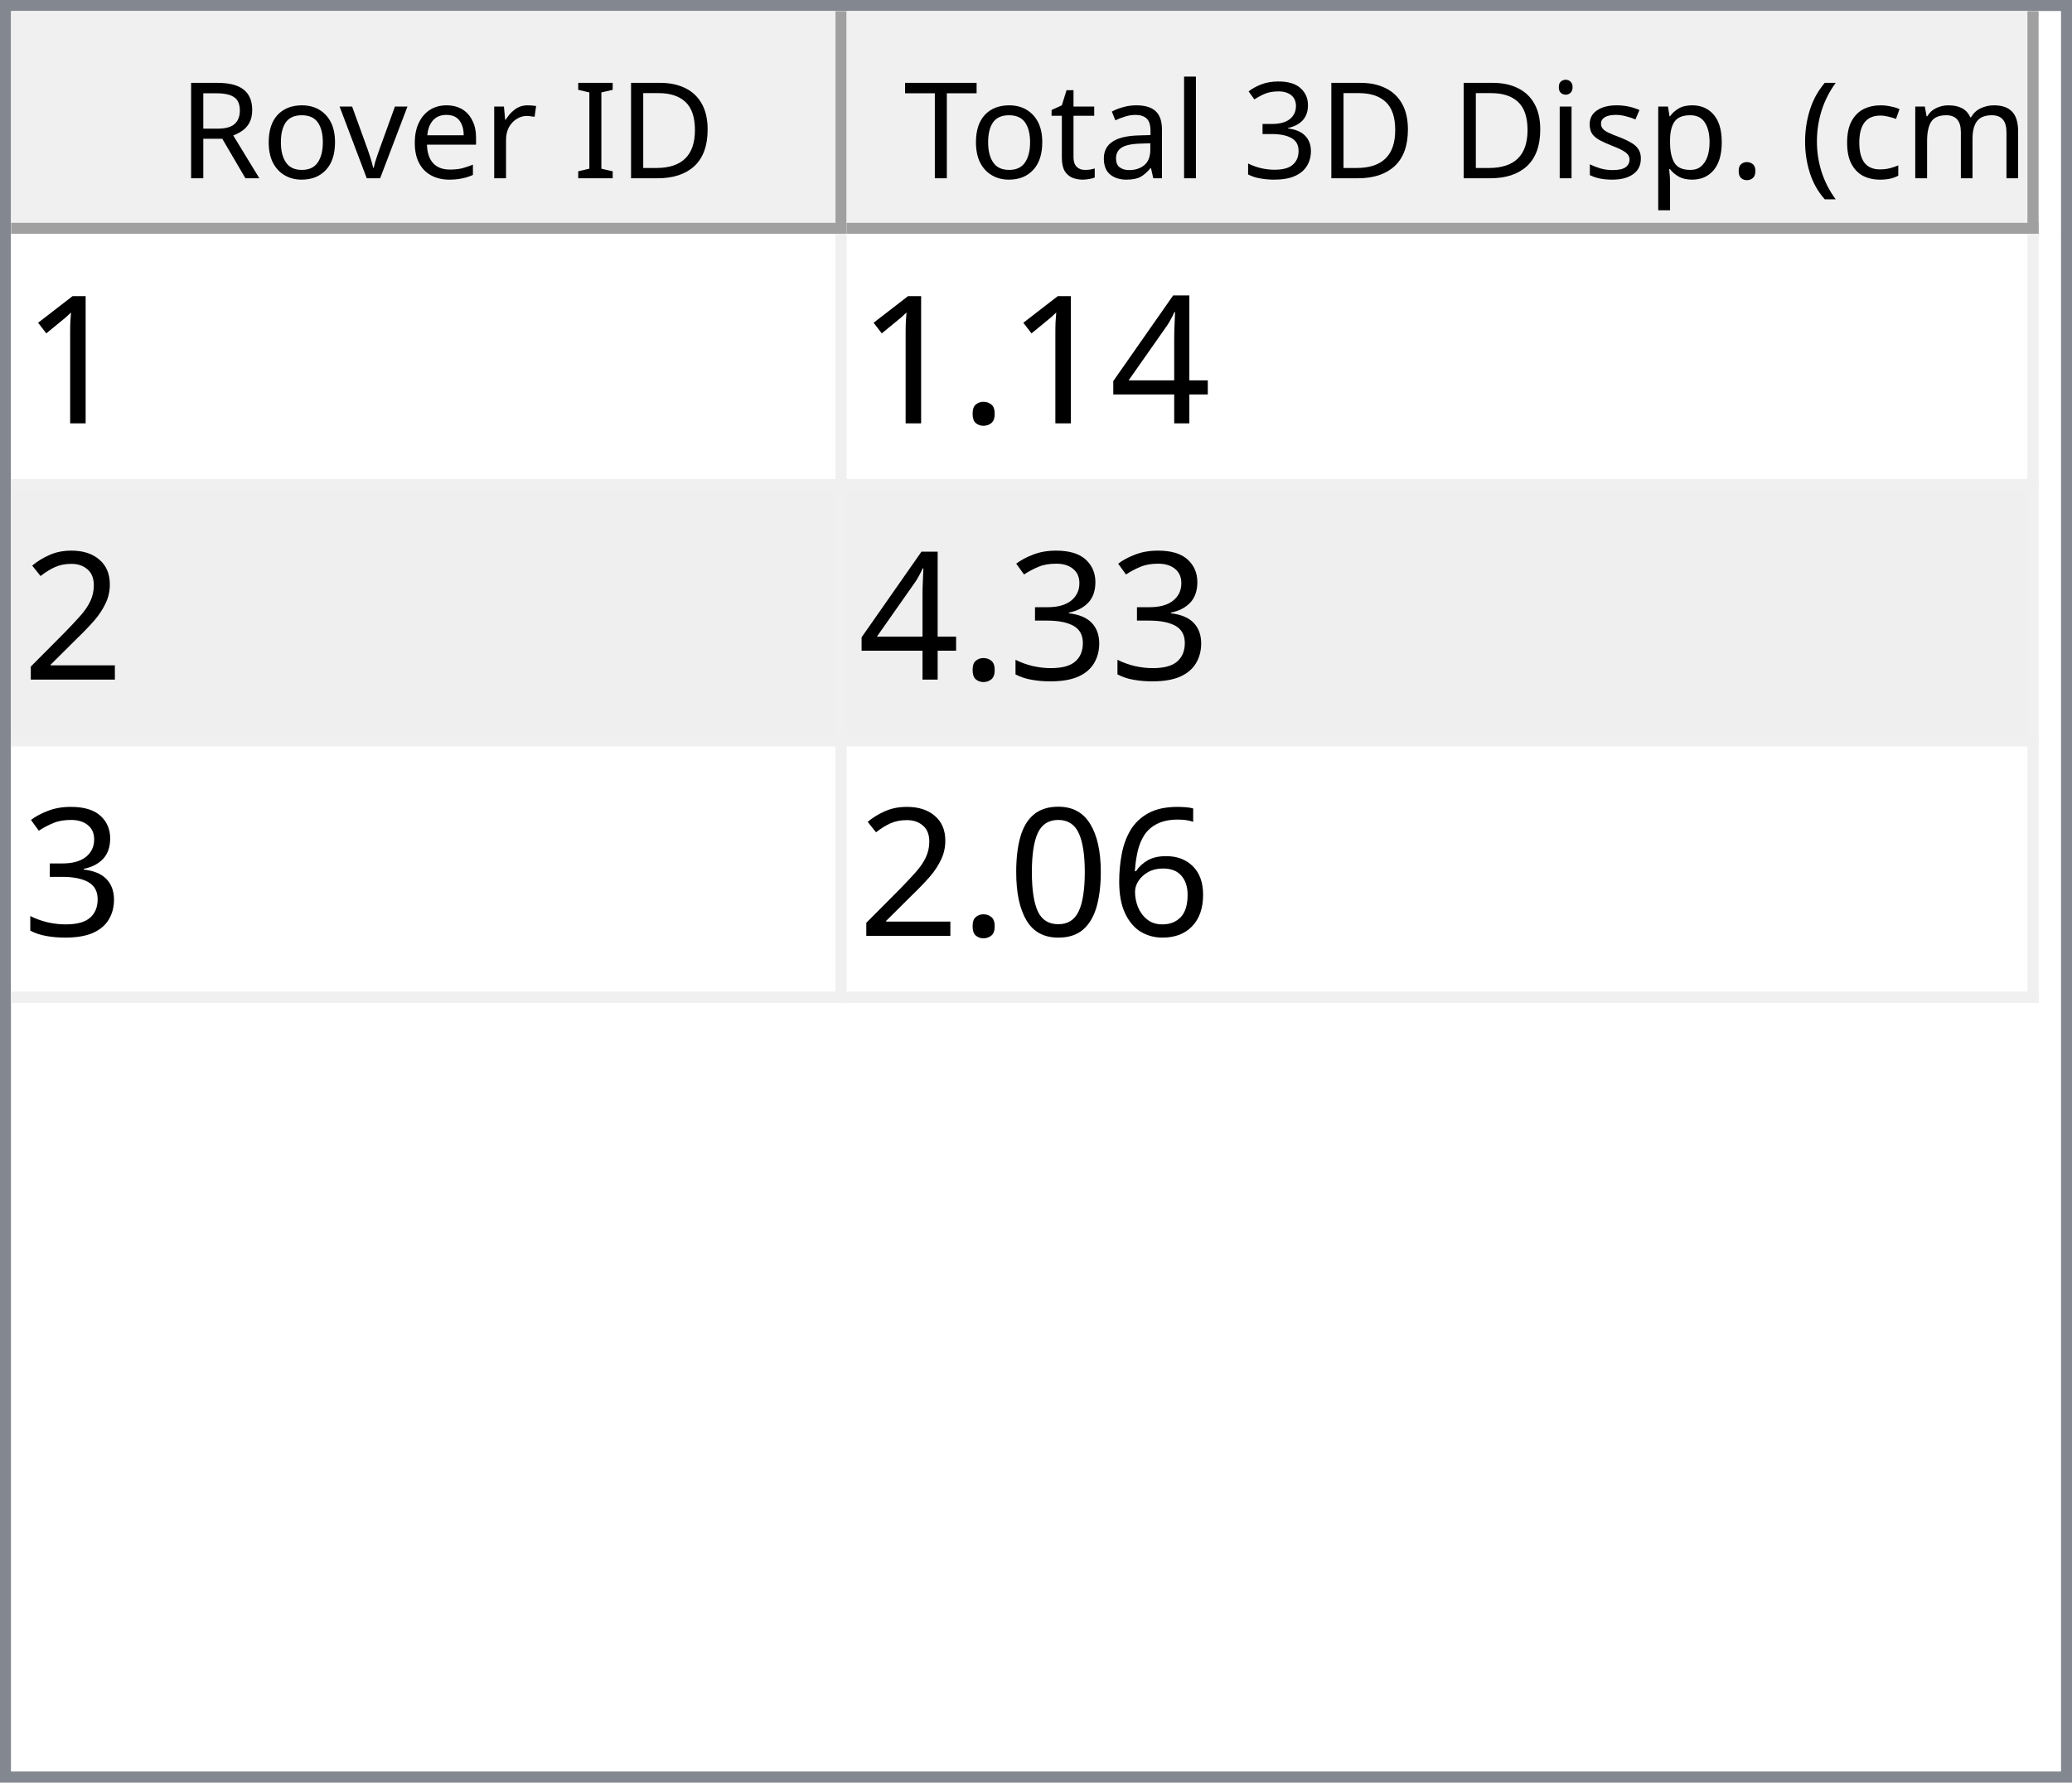
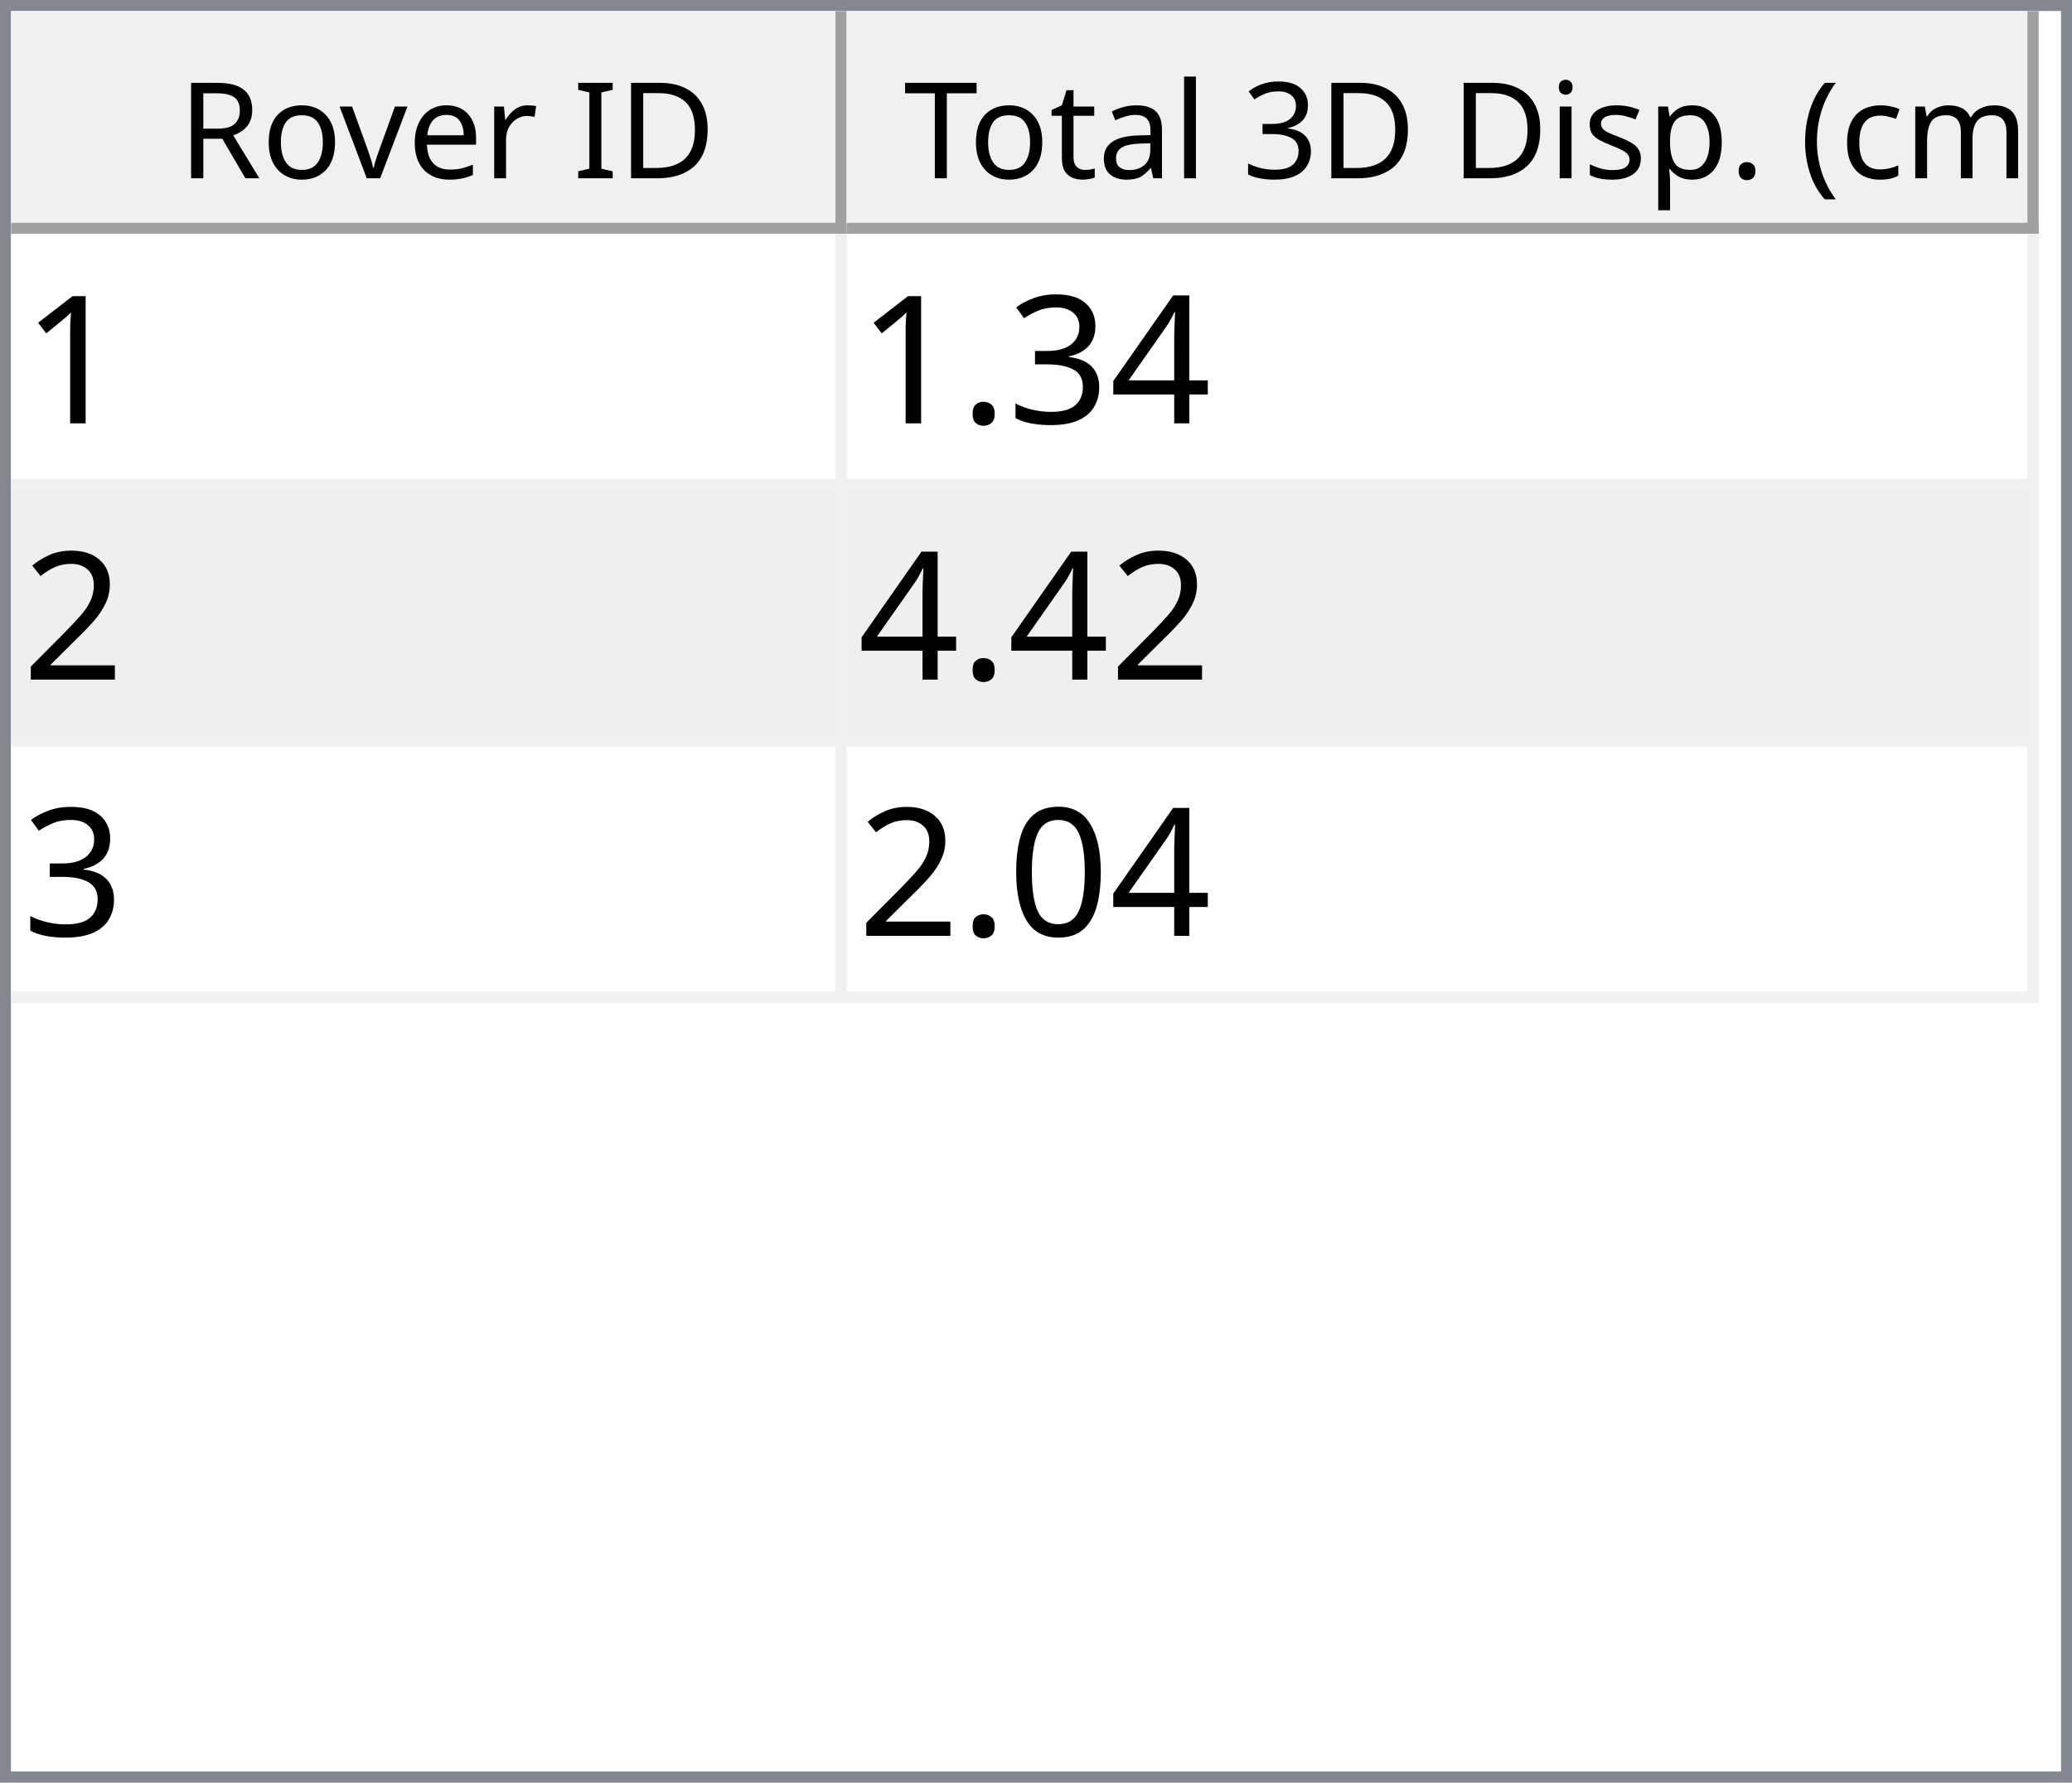
<svg xmlns="http://www.w3.org/2000/svg" style="fill-opacity:1; color-rendering:auto; color-interpolation:auto; text-rendering:auto; stroke:black; stroke-linecap:square; stroke-miterlimit:10; shape-rendering:auto; stroke-opacity:1; fill:black; stroke-dasharray:none; font-weight:normal; stroke-width:1; font-family:'Dialog'; font-style:normal; stroke-linejoin:miter; font-size:12px; stroke-dashoffset:0; image-rendering:auto;" width="186" height="160">
  <defs id="genericDefs" />
  <g>
    <defs id="defs1">
      <clipPath clipPathUnits="userSpaceOnUse" id="clipPath1">
        <path d="M0 0 L186 0 L186 160 L0 160 L0 0 Z" />
      </clipPath>
      <clipPath clipPathUnits="userSpaceOnUse" id="clipPath2">
        <path d="M0 0 L0 160 L186 160 L186 0 Z" />
      </clipPath>
      <clipPath clipPathUnits="userSpaceOnUse" id="clipPath3">
        <path d="M0 0 L0 20 L184 20 L184 0 Z" />
      </clipPath>
      <clipPath clipPathUnits="userSpaceOnUse" id="clipPath4">
        <path d="M0 0 L0 20 L75 20 L75 0 Z" />
      </clipPath>
      <clipPath clipPathUnits="userSpaceOnUse" id="clipPath5">
        <path d="M1 1 L1 19 L74 19 L74 1 Z" />
      </clipPath>
      <clipPath clipPathUnits="userSpaceOnUse" id="clipPath6">
        <path d="M0 0 L0 18 L73 18 L73 0 Z" />
      </clipPath>
      <clipPath clipPathUnits="userSpaceOnUse" id="clipPath7">
        <path d="M-0.5 -0.5 L-0.5 19.5 L74.5 19.5 L74.5 -0.5 Z" />
      </clipPath>
      <clipPath clipPathUnits="userSpaceOnUse" id="clipPath8">
        <path d="M0 0 L0 20 L107 20 L107 0 Z" />
      </clipPath>
      <clipPath clipPathUnits="userSpaceOnUse" id="clipPath9">
        <path d="M1 1 L1 19 L106 19 L106 1 Z" />
      </clipPath>
      <clipPath clipPathUnits="userSpaceOnUse" id="clipPath10">
        <path d="M0 0 L0 18 L105 18 L105 0 Z" />
      </clipPath>
      <clipPath clipPathUnits="userSpaceOnUse" id="clipPath11">
        <path d="M-0.5 -0.5 L-0.5 19.5 L106.5 19.5 L106.5 -0.5 Z" />
      </clipPath>
      <clipPath clipPathUnits="userSpaceOnUse" id="clipPath12">
        <path d="M0 0 L0 138 L184 138 L184 0 Z" />
      </clipPath>
      <clipPath clipPathUnits="userSpaceOnUse" id="clipPath13">
        <path d="M0 0 L0 69 L182 69 L182 0 Z" />
      </clipPath>
      <clipPath clipPathUnits="userSpaceOnUse" id="clipPath14">
        <path d="M-0.5 -0.5 L-0.5 68.5 L181.5 68.5 L181.5 -0.5 Z" />
      </clipPath>
      <clipPath clipPathUnits="userSpaceOnUse" id="clipPath15">
        <path d="M0 0 L0 22 L74 22 L74 0 Z" />
      </clipPath>
      <clipPath clipPathUnits="userSpaceOnUse" id="clipPath16">
        <path d="M0 0 L0 22 L106 22 L106 0 Z" />
      </clipPath>
      <font horiz-adv-x="64.551" id="font1">
        <font-face ascent="107.91" descent="25.098" units-per-em="100" style="font-style:normal; font-family:Segoe UI; font-weight:normal;" />
        <missing-glyph horiz-adv-x="64.551" d="M8.109 0 L8.109 68.266 L56.453 68.266 L56.453 0 L8.109 0 ZM15.328 7.234 L49.219 7.234 L49.219 61.031 L15.328 61.031 L15.328 7.234 Z" />
        <glyph unicode="D" horiz-adv-x="70.117" d="M9.188 0 L9.188 70.016 L28.516 70.016 Q65.531 70.016 65.531 35.891 Q65.531 19.672 55.25 9.836 Q44.969 0 27.734 0 L9.188 0 ZM17.391 62.594 L17.391 7.422 L27.828 7.422 Q41.609 7.422 49.273 14.797 Q56.938 22.172 56.938 35.688 Q56.938 62.594 28.328 62.594 L17.391 62.594 Z" />
        <glyph unicode="I" horiz-adv-x="26.611" d="M17.391 0 L9.188 0 L9.188 70.016 L17.391 70.016 L17.391 0 Z" />
        <glyph unicode=" " horiz-adv-x="27.393" d="" />
        <glyph unicode="r" horiz-adv-x="34.766" d="M34.188 41.891 Q32.078 43.5 28.125 43.5 Q23 43.5 19.555 38.672 Q16.109 33.844 16.109 25.484 L16.109 0 L8.109 0 L8.109 50 L16.109 50 L16.109 39.703 L16.312 39.703 Q18.016 44.969 21.531 47.922 Q25.047 50.875 29.391 50.875 Q32.516 50.875 34.188 50.203 L34.188 41.891 Z" />
        <glyph unicode="e" horiz-adv-x="52.295" d="M48.297 23 L12.984 23 Q13.188 14.656 17.484 10.109 Q21.781 5.562 29.297 5.562 Q37.75 5.562 44.828 11.141 L44.828 3.609 Q38.234 -1.172 27.391 -1.172 Q16.797 -1.172 10.742 5.641 Q4.688 12.453 4.688 24.812 Q4.688 36.469 11.305 43.82 Q17.922 51.172 27.734 51.172 Q37.547 51.172 42.922 44.828 Q48.297 38.484 48.297 27.203 L48.297 23 ZM40.094 29.781 Q40.047 36.719 36.75 40.578 Q33.453 44.438 27.594 44.438 Q21.922 44.438 17.969 40.383 Q14.016 36.328 13.094 29.781 L40.094 29.781 Z" />
        <glyph unicode="v" horiz-adv-x="47.9" d="M47.406 50 L27.484 0 L19.625 0 L0.688 50 L9.469 50 L22.172 13.672 Q23.578 9.672 23.922 6.688 L24.125 6.688 Q24.609 10.453 25.688 13.484 L38.969 50 L47.406 50 Z" />
        <glyph unicode="o" horiz-adv-x="58.594" d="M29 -1.172 Q17.922 -1.172 11.305 5.836 Q4.688 12.844 4.688 24.422 Q4.688 37.016 11.57 44.094 Q18.453 51.172 30.172 51.172 Q41.359 51.172 47.633 44.289 Q53.906 37.406 53.906 25.203 Q53.906 13.234 47.141 6.031 Q40.375 -1.172 29 -1.172 ZM29.594 44.438 Q21.875 44.438 17.383 39.188 Q12.891 33.938 12.891 24.703 Q12.891 15.828 17.43 10.695 Q21.969 5.562 29.594 5.562 Q37.359 5.562 41.531 10.594 Q45.703 15.625 45.703 24.906 Q45.703 34.281 41.531 39.359 Q37.359 44.438 29.594 44.438 Z" />
        <glyph unicode="R" horiz-adv-x="59.814" d="M59.375 0 L49.609 0 L37.891 19.625 Q36.281 22.359 34.766 24.289 Q33.25 26.219 31.664 27.438 Q30.078 28.656 28.25 29.219 Q26.422 29.781 24.125 29.781 L17.391 29.781 L17.391 0 L9.188 0 L9.188 70.016 L30.078 70.016 Q34.672 70.016 38.555 68.867 Q42.438 67.719 45.289 65.375 Q48.141 63.031 49.758 59.547 Q51.375 56.062 51.375 51.375 Q51.375 47.703 50.273 44.656 Q49.172 41.609 47.148 39.211 Q45.125 36.812 42.266 35.133 Q39.406 33.453 35.844 32.516 L35.844 32.328 Q37.594 31.547 38.891 30.547 Q40.188 29.547 41.359 28.18 Q42.531 26.812 43.68 25.078 Q44.828 23.344 46.234 21.047 L59.375 0 ZM17.391 62.594 L17.391 37.203 L28.516 37.203 Q31.594 37.203 34.203 38.133 Q36.812 39.062 38.719 40.797 Q40.625 42.531 41.703 45.047 Q42.781 47.562 42.781 50.688 Q42.781 56.297 39.141 59.445 Q35.5 62.594 28.609 62.594 L17.391 62.594 Z" />
        <glyph unicode=")" horiz-adv-x="30.176" d="M8.297 -15.922 L1.172 -15.922 Q16.406 2.344 16.406 26.812 Q16.406 51.469 1.078 70.016 L8.297 70.016 Q23.531 52.156 23.531 26.703 Q23.531 1.375 8.297 -15.922 Z" />
        <glyph unicode="m" horiz-adv-x="86.133" d="M79.109 0 L71.094 0 L71.094 28.719 Q71.094 37.016 68.531 40.727 Q65.969 44.438 59.906 44.438 Q54.781 44.438 51.195 39.75 Q47.609 35.062 47.609 28.516 L47.609 0 L39.594 0 L39.594 29.688 Q39.594 44.438 28.219 44.438 Q22.953 44.438 19.531 40.016 Q16.109 35.594 16.109 28.516 L16.109 0 L8.109 0 L8.109 50 L16.109 50 L16.109 42.094 L16.312 42.094 Q21.625 51.172 31.844 51.172 Q36.969 51.172 40.773 48.312 Q44.578 45.453 46 40.828 Q51.562 51.172 62.594 51.172 Q79.109 51.172 79.109 30.812 L79.109 0 Z" />
        <glyph unicode="c" horiz-adv-x="46.191" d="M42.188 2.297 Q36.422 -1.172 28.516 -1.172 Q17.828 -1.172 11.258 5.789 Q4.688 12.75 4.688 23.828 Q4.688 36.188 11.766 43.68 Q18.844 51.172 30.672 51.172 Q37.25 51.172 42.281 48.734 L42.281 40.531 Q36.719 44.438 30.375 44.438 Q22.703 44.438 17.797 38.945 Q12.891 33.453 12.891 24.516 Q12.891 15.719 17.508 10.641 Q22.125 5.562 29.891 5.562 Q36.422 5.562 42.188 9.906 L42.188 2.297 Z" />
        <glyph unicode="(" horiz-adv-x="30.176" d="M29.109 -15.922 L21.969 -15.922 Q6.844 1.375 6.844 26.703 Q6.844 52.156 21.969 70.016 L29.203 70.016 Q13.875 51.469 13.875 26.812 Q13.875 2.344 29.109 -15.922 Z" />
        <glyph unicode="." horiz-adv-x="21.68" d="M10.891 -1.078 Q8.641 -1.078 7.055 0.539 Q5.469 2.156 5.469 4.391 Q5.469 6.641 7.055 8.273 Q8.641 9.906 10.891 9.906 Q13.188 9.906 14.797 8.273 Q16.406 6.641 16.406 4.391 Q16.406 2.156 14.797 0.539 Q13.188 -1.078 10.891 -1.078 Z" />
        <glyph unicode="p" horiz-adv-x="58.789" d="M16.312 7.234 L16.109 7.234 L16.109 -23 L8.109 -23 L8.109 50 L16.109 50 L16.109 41.219 L16.312 41.219 Q22.219 51.172 33.594 51.172 Q43.266 51.172 48.688 44.461 Q54.109 37.75 54.109 26.469 Q54.109 13.922 48 6.375 Q41.891 -1.172 31.297 -1.172 Q21.578 -1.172 16.312 7.234 ZM16.109 27.391 L16.109 20.406 Q16.109 14.203 20.141 9.883 Q24.172 5.562 30.375 5.562 Q37.641 5.562 41.773 11.133 Q45.906 16.703 45.906 26.609 Q45.906 34.969 42.047 39.703 Q38.188 44.438 31.594 44.438 Q24.609 44.438 20.359 39.578 Q16.109 34.719 16.109 27.391 Z" />
        <glyph unicode="s" horiz-adv-x="42.432" d="M5.078 1.812 L5.078 10.406 Q11.625 5.562 19.484 5.562 Q30.031 5.562 30.031 12.594 Q30.031 14.594 29.125 15.992 Q28.219 17.391 26.68 18.461 Q25.141 19.531 23.07 20.383 Q21 21.234 18.609 22.172 Q15.281 23.484 12.766 24.828 Q10.25 26.172 8.57 27.859 Q6.891 29.547 6.031 31.695 Q5.172 33.844 5.172 36.719 Q5.172 40.234 6.789 42.945 Q8.406 45.656 11.086 47.484 Q13.766 49.312 17.211 50.242 Q20.656 51.172 24.312 51.172 Q30.812 51.172 35.938 48.922 L35.938 40.828 Q30.422 44.438 23.25 44.438 Q21 44.438 19.195 43.922 Q17.391 43.406 16.094 42.477 Q14.797 41.547 14.086 40.258 Q13.375 38.969 13.375 37.406 Q13.375 35.453 14.086 34.133 Q14.797 32.812 16.164 31.789 Q17.531 30.766 19.484 29.938 Q21.438 29.109 23.922 28.125 Q27.25 26.859 29.883 25.516 Q32.516 24.172 34.375 22.484 Q36.234 20.797 37.234 18.602 Q38.234 16.406 38.234 13.375 Q38.234 9.672 36.602 6.938 Q34.969 4.203 32.234 2.398 Q29.5 0.594 25.93 -0.289 Q22.359 -1.172 18.453 -1.172 Q10.75 -1.172 5.078 1.812 Z" />
        <glyph unicode="i" horiz-adv-x="24.219" d="M12.203 62.703 Q10.062 62.703 8.547 64.164 Q7.031 65.625 7.031 67.875 Q7.031 70.125 8.547 71.609 Q10.062 73.094 12.203 73.094 Q14.406 73.094 15.945 71.609 Q17.484 70.125 17.484 67.875 Q17.484 65.719 15.945 64.211 Q14.406 62.703 12.203 62.703 ZM16.109 0 L8.109 0 L8.109 50 L16.109 50 L16.109 0 Z" />
        <glyph unicode="3" horiz-adv-x="53.906" d="M46.531 19.828 Q46.531 15.094 44.75 11.211 Q42.969 7.328 39.719 4.57 Q36.469 1.812 31.93 0.297 Q27.391 -1.219 21.922 -1.219 Q11.922 -1.219 6 2.594 L6 11.188 Q13.094 5.609 22.219 5.609 Q25.875 5.609 28.828 6.539 Q31.781 7.469 33.906 9.227 Q36.031 10.984 37.18 13.477 Q38.328 15.969 38.328 19.094 Q38.328 32.812 18.797 32.812 L12.984 32.812 L12.984 39.594 L18.5 39.594 Q35.797 39.594 35.797 52.484 Q35.797 64.406 22.609 64.406 Q15.188 64.406 8.688 59.422 L8.688 67.188 Q15.375 71.188 24.609 71.188 Q29 71.188 32.57 69.969 Q36.141 68.75 38.68 66.555 Q41.219 64.359 42.609 61.281 Q44 58.203 44 54.5 Q44 40.672 30.031 36.719 L30.031 36.531 Q33.594 36.141 36.625 34.797 Q39.656 33.453 41.852 31.305 Q44.047 29.156 45.289 26.25 Q46.531 23.344 46.531 19.828 Z" />
        <glyph unicode="l" horiz-adv-x="24.219" d="M16.109 0 L8.109 0 L8.109 74.031 L16.109 74.031 L16.109 0 Z" />
        <glyph unicode="a" horiz-adv-x="50.879" d="M43.891 0 L35.891 0 L35.891 7.812 L35.688 7.812 Q30.469 -1.172 20.312 -1.172 Q12.844 -1.172 8.617 2.781 Q4.391 6.734 4.391 13.281 Q4.391 27.297 20.906 29.594 L35.891 31.688 Q35.891 44.438 25.594 44.438 Q16.547 44.438 9.281 38.281 L9.281 46.484 Q16.656 51.172 26.266 51.172 Q43.891 51.172 43.891 32.516 L43.891 0 ZM35.891 25.297 L23.828 23.641 Q18.266 22.859 15.43 20.875 Q12.594 18.891 12.594 13.875 Q12.594 10.203 15.211 7.883 Q17.828 5.562 22.172 5.562 Q28.125 5.562 32.008 9.742 Q35.891 13.922 35.891 20.312 L35.891 25.297 Z" />
        <glyph unicode="t" horiz-adv-x="33.887" d="M31.297 0.484 Q28.469 -1.078 23.828 -1.078 Q10.688 -1.078 10.688 13.578 L10.688 43.172 L2.094 43.172 L2.094 50 L10.688 50 L10.688 62.203 L18.703 64.797 L18.703 50 L31.297 50 L31.297 43.172 L18.703 43.172 L18.703 14.984 Q18.703 9.969 20.414 7.82 Q22.125 5.672 26.078 5.672 Q29.109 5.672 31.297 7.328 L31.297 0.484 Z" />
        <glyph unicode="T" horiz-adv-x="52.393" d="M50.594 62.594 L30.375 62.594 L30.375 0 L22.172 0 L22.172 62.594 L2 62.594 L2 70.016 L50.594 70.016 L50.594 62.594 Z" />
      </font>
      <font horiz-adv-x="75.0" id="font2">
        <font-face ascent="100.537" descent="21.973" units-per-em="100" style="font-style:normal; font-family:sans-serif; font-weight:normal;" />
        <missing-glyph horiz-adv-x="75.0" d="M12.5 0 L12.5 62.5 L62.5 62.5 L62.5 0 L12.5 0 ZM14.062 1.562 L60.938 1.562 L60.938 60.938 L14.062 60.938 L14.062 1.562 Z" />
        <glyph unicode="1" horiz-adv-x="55.615" d="M37.25 0 L28.469 0 L28.469 56 Q25.297 52.984 20.141 49.953 Q14.984 46.922 10.891 45.406 L10.891 53.906 Q18.266 57.375 23.781 62.305 Q29.297 67.234 31.594 71.875 L37.25 71.875 L37.25 0 Z" />
        <glyph unicode="4" horiz-adv-x="55.615" d="M32.328 0 L32.328 17.141 L1.266 17.141 L1.266 25.203 L33.938 71.578 L41.109 71.578 L41.109 25.203 L50.781 25.203 L50.781 17.141 L41.109 17.141 L41.109 0 L32.328 0 ZM32.328 25.203 L32.328 57.469 L9.906 25.203 L32.328 25.203 Z" />
+         <glyph unicode="3" horiz-adv-x="55.615" d="M4.203 18.891 L12.984 20.062 Q14.5 12.594 18.141 9.297 Q21.781 6 27 6 Q33.203 6 37.477 10.297 Q41.75 14.594 41.75 20.953 Q41.75 27 37.797 30.93 Q33.844 34.859 27.734 34.859 Q25.25 34.859 21.531 33.891 L22.516 41.609 Q23.391 41.5 23.922 41.5 Q29.547 41.5 34.039 44.43 Q38.531 47.359 38.531 53.469 Q38.531 58.297 35.258 61.477 Q31.984 64.656 26.812 64.656 Q21.688 64.656 18.266 61.43 Q14.844 58.203 13.875 51.766 L5.078 53.328 Q6.688 62.156 12.398 67.016 Q18.109 71.875 26.609 71.875 Q32.469 71.875 37.398 69.359 Q42.328 66.844 44.945 62.5 Q47.562 58.156 47.562 53.266 Q47.562 48.641 45.07 44.828 Q42.578 41.016 37.703 38.766 Q44.047 37.312 47.562 32.695 Q51.078 28.078 51.078 21.141 Q51.078 11.766 44.242 5.25 Q37.406 -1.266 26.953 -1.266 Q17.531 -1.266 11.305 4.352 Q5.078 9.969 4.203 18.891 Z" />
        <glyph unicode="." horiz-adv-x="27.783" d="M9.078 0 L9.078 10.016 L19.094 10.016 L19.094 0 L9.078 0 Z" />
        <glyph unicode="2" horiz-adv-x="55.615" d="M50.344 8.453 L50.344 0 L3.031 0 Q2.938 3.172 4.047 6.109 Q5.859 10.938 9.836 15.625 Q13.812 20.312 21.344 26.469 Q33.016 36.031 37.117 41.625 Q41.219 47.219 41.219 52.203 Q41.219 57.422 37.477 61.008 Q33.734 64.594 27.734 64.594 Q21.391 64.594 17.578 60.789 Q13.766 56.984 13.719 50.25 L4.688 51.172 Q5.609 61.281 11.664 66.578 Q17.719 71.875 27.938 71.875 Q38.234 71.875 44.242 66.164 Q50.25 60.453 50.25 52 Q50.25 47.703 48.492 43.555 Q46.734 39.406 42.656 34.812 Q38.578 30.219 29.109 22.219 Q21.188 15.578 18.945 13.211 Q16.703 10.844 15.234 8.453 L50.344 8.453 Z" />
-         <glyph unicode="3" horiz-adv-x="55.615" d="M4.203 18.891 L12.984 20.062 Q14.5 12.594 18.141 9.297 Q21.781 6 27 6 Q33.203 6 37.477 10.297 Q41.75 14.594 41.75 20.953 Q41.75 27 37.797 30.93 Q33.844 34.859 27.734 34.859 Q25.25 34.859 21.531 33.891 L22.516 41.609 Q23.391 41.5 23.922 41.5 Q29.547 41.5 34.039 44.43 Q38.531 47.359 38.531 53.469 Q38.531 58.297 35.258 61.477 Q31.984 64.656 26.812 64.656 Q21.688 64.656 18.266 61.43 Q14.844 58.203 13.875 51.766 L5.078 53.328 Q6.688 62.156 12.398 67.016 Q18.109 71.875 26.609 71.875 Q32.469 71.875 37.398 69.359 Q42.328 66.844 44.945 62.5 Q47.562 58.156 47.562 53.266 Q47.562 48.641 45.07 44.828 Q42.578 41.016 37.703 38.766 Q44.047 37.312 47.562 32.695 Q51.078 28.078 51.078 21.141 Q51.078 11.766 44.242 5.25 Q37.406 -1.266 26.953 -1.266 Q17.531 -1.266 11.305 4.352 Q5.078 9.969 4.203 18.891 Z" />
-         <glyph unicode="6" horiz-adv-x="55.615" d="M49.75 54.047 L41.016 53.375 Q39.844 58.547 37.703 60.891 Q34.125 64.656 28.906 64.656 Q24.703 64.656 21.531 62.312 Q17.391 59.281 14.992 53.469 Q12.594 47.656 12.5 36.922 Q15.672 41.75 20.266 44.094 Q24.859 46.438 29.891 46.438 Q38.672 46.438 44.852 39.969 Q51.031 33.5 51.031 23.25 Q51.031 16.5 48.125 10.719 Q45.219 4.938 40.141 1.859 Q35.062 -1.219 28.609 -1.219 Q17.625 -1.219 10.695 6.859 Q3.766 14.938 3.766 33.5 Q3.766 54.25 11.422 63.672 Q18.109 71.875 29.438 71.875 Q37.891 71.875 43.289 67.141 Q48.688 62.406 49.75 54.047 ZM13.875 23.188 Q13.875 18.656 15.797 14.508 Q17.719 10.359 21.188 8.18 Q24.656 6 28.469 6 Q34.031 6 38.039 10.492 Q42.047 14.984 42.047 22.703 Q42.047 30.125 38.086 34.398 Q34.125 38.672 28.125 38.672 Q22.172 38.672 18.023 34.398 Q13.875 30.125 13.875 23.188 Z" />
        <glyph unicode="0" horiz-adv-x="55.615" d="M4.156 35.297 Q4.156 48 6.766 55.742 Q9.375 63.484 14.523 67.68 Q19.672 71.875 27.484 71.875 Q33.25 71.875 37.594 69.555 Q41.938 67.234 44.773 62.867 Q47.609 58.5 49.219 52.227 Q50.828 45.953 50.828 35.297 Q50.828 22.703 48.242 14.969 Q45.656 7.234 40.508 3.008 Q35.359 -1.219 27.484 -1.219 Q17.141 -1.219 11.234 6.203 Q4.156 15.141 4.156 35.297 ZM13.188 35.297 Q13.188 17.672 17.312 11.836 Q21.438 6 27.484 6 Q33.547 6 37.672 11.859 Q41.797 17.719 41.797 35.297 Q41.797 52.984 37.672 58.789 Q33.547 64.594 27.391 64.594 Q21.344 64.594 17.719 59.469 Q13.188 52.938 13.188 35.297 Z" />
      </font>
    </defs>
    <g style="fill:white; stroke:white;">
      <rect x="0" y="0" width="186" style="clip-path:url(#clipPath1); stroke:none;" height="160" />
    </g>
    <g style="fill:white; text-rendering:optimizeSpeed; color-rendering:optimizeSpeed; image-rendering:optimizeSpeed; shape-rendering:crispEdges; stroke:white; color-interpolation:sRGB;">
      <rect x="0" width="186" height="160" y="0" style="stroke:none;" />
      <path style="stroke:none;" d="M0 160 L186 160 L186 0 L0 0 Z" />
    </g>
    <g style="fill:rgb(240,240,240); font-family:'Segoe UI'; stroke:rgb(240,240,240);">
      <rect x="0" y="0" width="186" style="clip-path:url(#clipPath2); stroke:none;" height="160" />
    </g>
    <g style="fill:rgb(130,135,144); font-family:'Segoe UI'; stroke:rgb(130,135,144);">
      <path d="M0 0 L186 0 L186 160 L0 160 L0 0 ZM1 1 L185 1 L185 159 L1 159 L1 1 Z" style="fill-rule:evenodd; clip-path:url(#clipPath2); stroke:none;" />
    </g>
    <g style="fill:white; font-family:'Segoe UI'; stroke:white;" transform="translate(1,1)">
      <rect x="0" y="0" width="184" style="clip-path:url(#clipPath3); stroke:none;" height="20" />
    </g>
    <g style="fill:rgb(240,240,240); font-family:'Segoe UI'; stroke:rgb(240,240,240);" transform="translate(1,1)">
      <rect x="0" y="0" width="75" style="clip-path:url(#clipPath4); stroke:none;" height="20" />
    </g>
    <g style="font-family:'Segoe UI';" transform="translate(2,2)">
      <text x="14" xml:space="preserve" y="14" style="clip-path:url(#clipPath6); stroke:none;">Rover ID</text>
    </g>
    <g style="fill:rgb(160,160,160); font-family:'Segoe UI'; stroke:rgb(160,160,160); stroke-linejoin:bevel;" transform="translate(1.5,1.5)">
      <line x1="74" x2="74" y1="0" style="fill:none; clip-path:url(#clipPath7);" y2="19" />
    </g>
    <g style="fill:rgb(160,160,160); font-family:'Segoe UI'; stroke:rgb(160,160,160); stroke-linejoin:bevel;" transform="matrix(1,0,0,1,1,1) translate(0.5,0.5)">
      <line x1="0" x2="74" y1="19" style="fill:none; clip-path:url(#clipPath7);" y2="19" />
    </g>
    <g style="fill:rgb(240,240,240); font-family:'Segoe UI'; stroke:rgb(240,240,240);" transform="translate(76,1)">
      <rect x="0" y="0" width="107" style="clip-path:url(#clipPath8); stroke:none;" height="20" />
    </g>
    <g style="font-family:'Segoe UI';" transform="translate(77,2)">
      <text x="1" xml:space="preserve" y="14" style="clip-path:url(#clipPath10); stroke:none;"> Total 3D Disp. (cm)</text>
    </g>
    <g style="fill:rgb(160,160,160); font-family:'Segoe UI'; stroke:rgb(160,160,160); stroke-linejoin:bevel;" transform="translate(76.5,1.5)">
      <line x1="106" x2="106" y1="0" style="fill:none; clip-path:url(#clipPath11);" y2="19" />
    </g>
    <g style="fill:rgb(160,160,160); font-family:'Segoe UI'; stroke:rgb(160,160,160); stroke-linejoin:bevel;" transform="matrix(1,0,0,1,76,1) translate(0.5,0.5)">
      <line x1="0" x2="106" y1="19" style="fill:none; clip-path:url(#clipPath11);" y2="19" />
    </g>
    <g style="fill:white; font-family:'Segoe UI'; stroke:white;" transform="translate(1,21)">
      <rect x="0" y="0" width="184" style="clip-path:url(#clipPath12); stroke:none;" height="138" />
    </g>
    <g style="fill:rgb(240,240,240); font-size:16px; font-family:sans-serif; stroke:rgb(240,240,240);" transform="translate(1,21)">
      <rect x="0" y="0" width="182" style="clip-path:url(#clipPath13); stroke:none;" height="69" />
      <line transform="translate(0.5,0.5)" x1="0" x2="181" y1="22" style="clip-path:url(#clipPath14); fill:none; stroke-linejoin:bevel;" y2="22" />
    </g>
    <g transform="matrix(1,0,0,1,1,21) translate(0.5,0.5)" style="fill:rgb(240,240,240); font-size:16px; font-family:sans-serif; stroke:rgb(240,240,240); stroke-linejoin:bevel;">
      <line x1="0" x2="181" y1="45" style="fill:none; clip-path:url(#clipPath14);" y2="45" />
    </g>
    <g transform="matrix(1,0,0,1,1,21) translate(0.5,0.5)" style="fill:rgb(240,240,240); font-size:16px; font-family:sans-serif; stroke:rgb(240,240,240); stroke-linejoin:bevel;">
      <line x1="0" x2="181" y1="68" style="fill:none; clip-path:url(#clipPath14);" y2="68" />
    </g>
    <g transform="matrix(1,0,0,1,1,21) translate(0.5,0.5)" style="fill:rgb(240,240,240); font-size:16px; font-family:sans-serif; stroke:rgb(240,240,240); stroke-linejoin:bevel;">
      <line x1="74" x2="74" y1="0" style="fill:none; clip-path:url(#clipPath14);" y2="68" />
    </g>
    <g transform="matrix(1,0,0,1,1,21) translate(0.5,0.5)" style="fill:rgb(240,240,240); font-size:16px; font-family:sans-serif; stroke:rgb(240,240,240); stroke-linejoin:bevel;">
      <line x1="181" x2="181" y1="0" style="fill:none; clip-path:url(#clipPath14);" y2="68" />
    </g>
    <g style="fill:white; font-size:16px; font-family:sans-serif; stroke:white;" transform="matrix(1,0,0,1,1,21)">
      <rect x="0" y="0" width="74" style="clip-path:url(#clipPath15); stroke:none;" height="22" />
      <text x="1" y="17" style="fill:black; clip-path:url(#clipPath15); stroke:none;" xml:space="preserve">1</text>
    </g>
    <g style="fill:white; font-size:16px; font-family:sans-serif; stroke:white;" transform="matrix(1,0,0,1,1,21) translate(75,0)">
      <rect x="0" y="0" width="106" style="clip-path:url(#clipPath16); stroke:none;" height="22" />
-       <text x="1" y="17" style="fill:black; clip-path:url(#clipPath16); stroke:none;" xml:space="preserve">1.14</text>
+       <text x="1" y="17" style="fill:black; clip-path:url(#clipPath16); stroke:none;" xml:space="preserve">1.34</text>
    </g>
    <g style="fill:rgb(239,239,239); font-size:16px; font-family:sans-serif; stroke:rgb(239,239,239);" transform="matrix(1,0,0,1,1,21) translate(0,23)">
      <rect x="0" y="0" width="74" style="clip-path:url(#clipPath15); stroke:none;" height="22" />
      <text x="1" y="17" style="fill:black; clip-path:url(#clipPath15); stroke:none;" xml:space="preserve">2</text>
    </g>
    <g style="fill:rgb(239,239,239); font-size:16px; font-family:sans-serif; stroke:rgb(239,239,239);" transform="matrix(1,0,0,1,1,21) translate(75,23)">
      <rect x="0" y="0" width="106" style="clip-path:url(#clipPath16); stroke:none;" height="22" />
-       <text x="1" y="17" style="fill:black; clip-path:url(#clipPath16); stroke:none;" xml:space="preserve">4.33</text>
+       <text x="1" y="17" style="fill:black; clip-path:url(#clipPath16); stroke:none;" xml:space="preserve">4.42</text>
    </g>
    <g style="fill:white; font-size:16px; font-family:sans-serif; stroke:white;" transform="matrix(1,0,0,1,1,21) translate(0,46)">
      <rect x="0" y="0" width="74" style="clip-path:url(#clipPath15); stroke:none;" height="22" />
      <text x="1" y="17" style="fill:black; clip-path:url(#clipPath15); stroke:none;" xml:space="preserve">3</text>
    </g>
    <g style="fill:white; font-size:16px; font-family:sans-serif; stroke:white;" transform="matrix(1,0,0,1,1,21) translate(75,46)">
      <rect x="0" y="0" width="106" style="clip-path:url(#clipPath16); stroke:none;" height="22" />
-       <text x="1" y="17" style="fill:black; clip-path:url(#clipPath16); stroke:none;" xml:space="preserve">2.06</text>
+       <text x="1" y="17" style="fill:black; clip-path:url(#clipPath16); stroke:none;" xml:space="preserve">2.04</text>
    </g>
  </g>
</svg>
